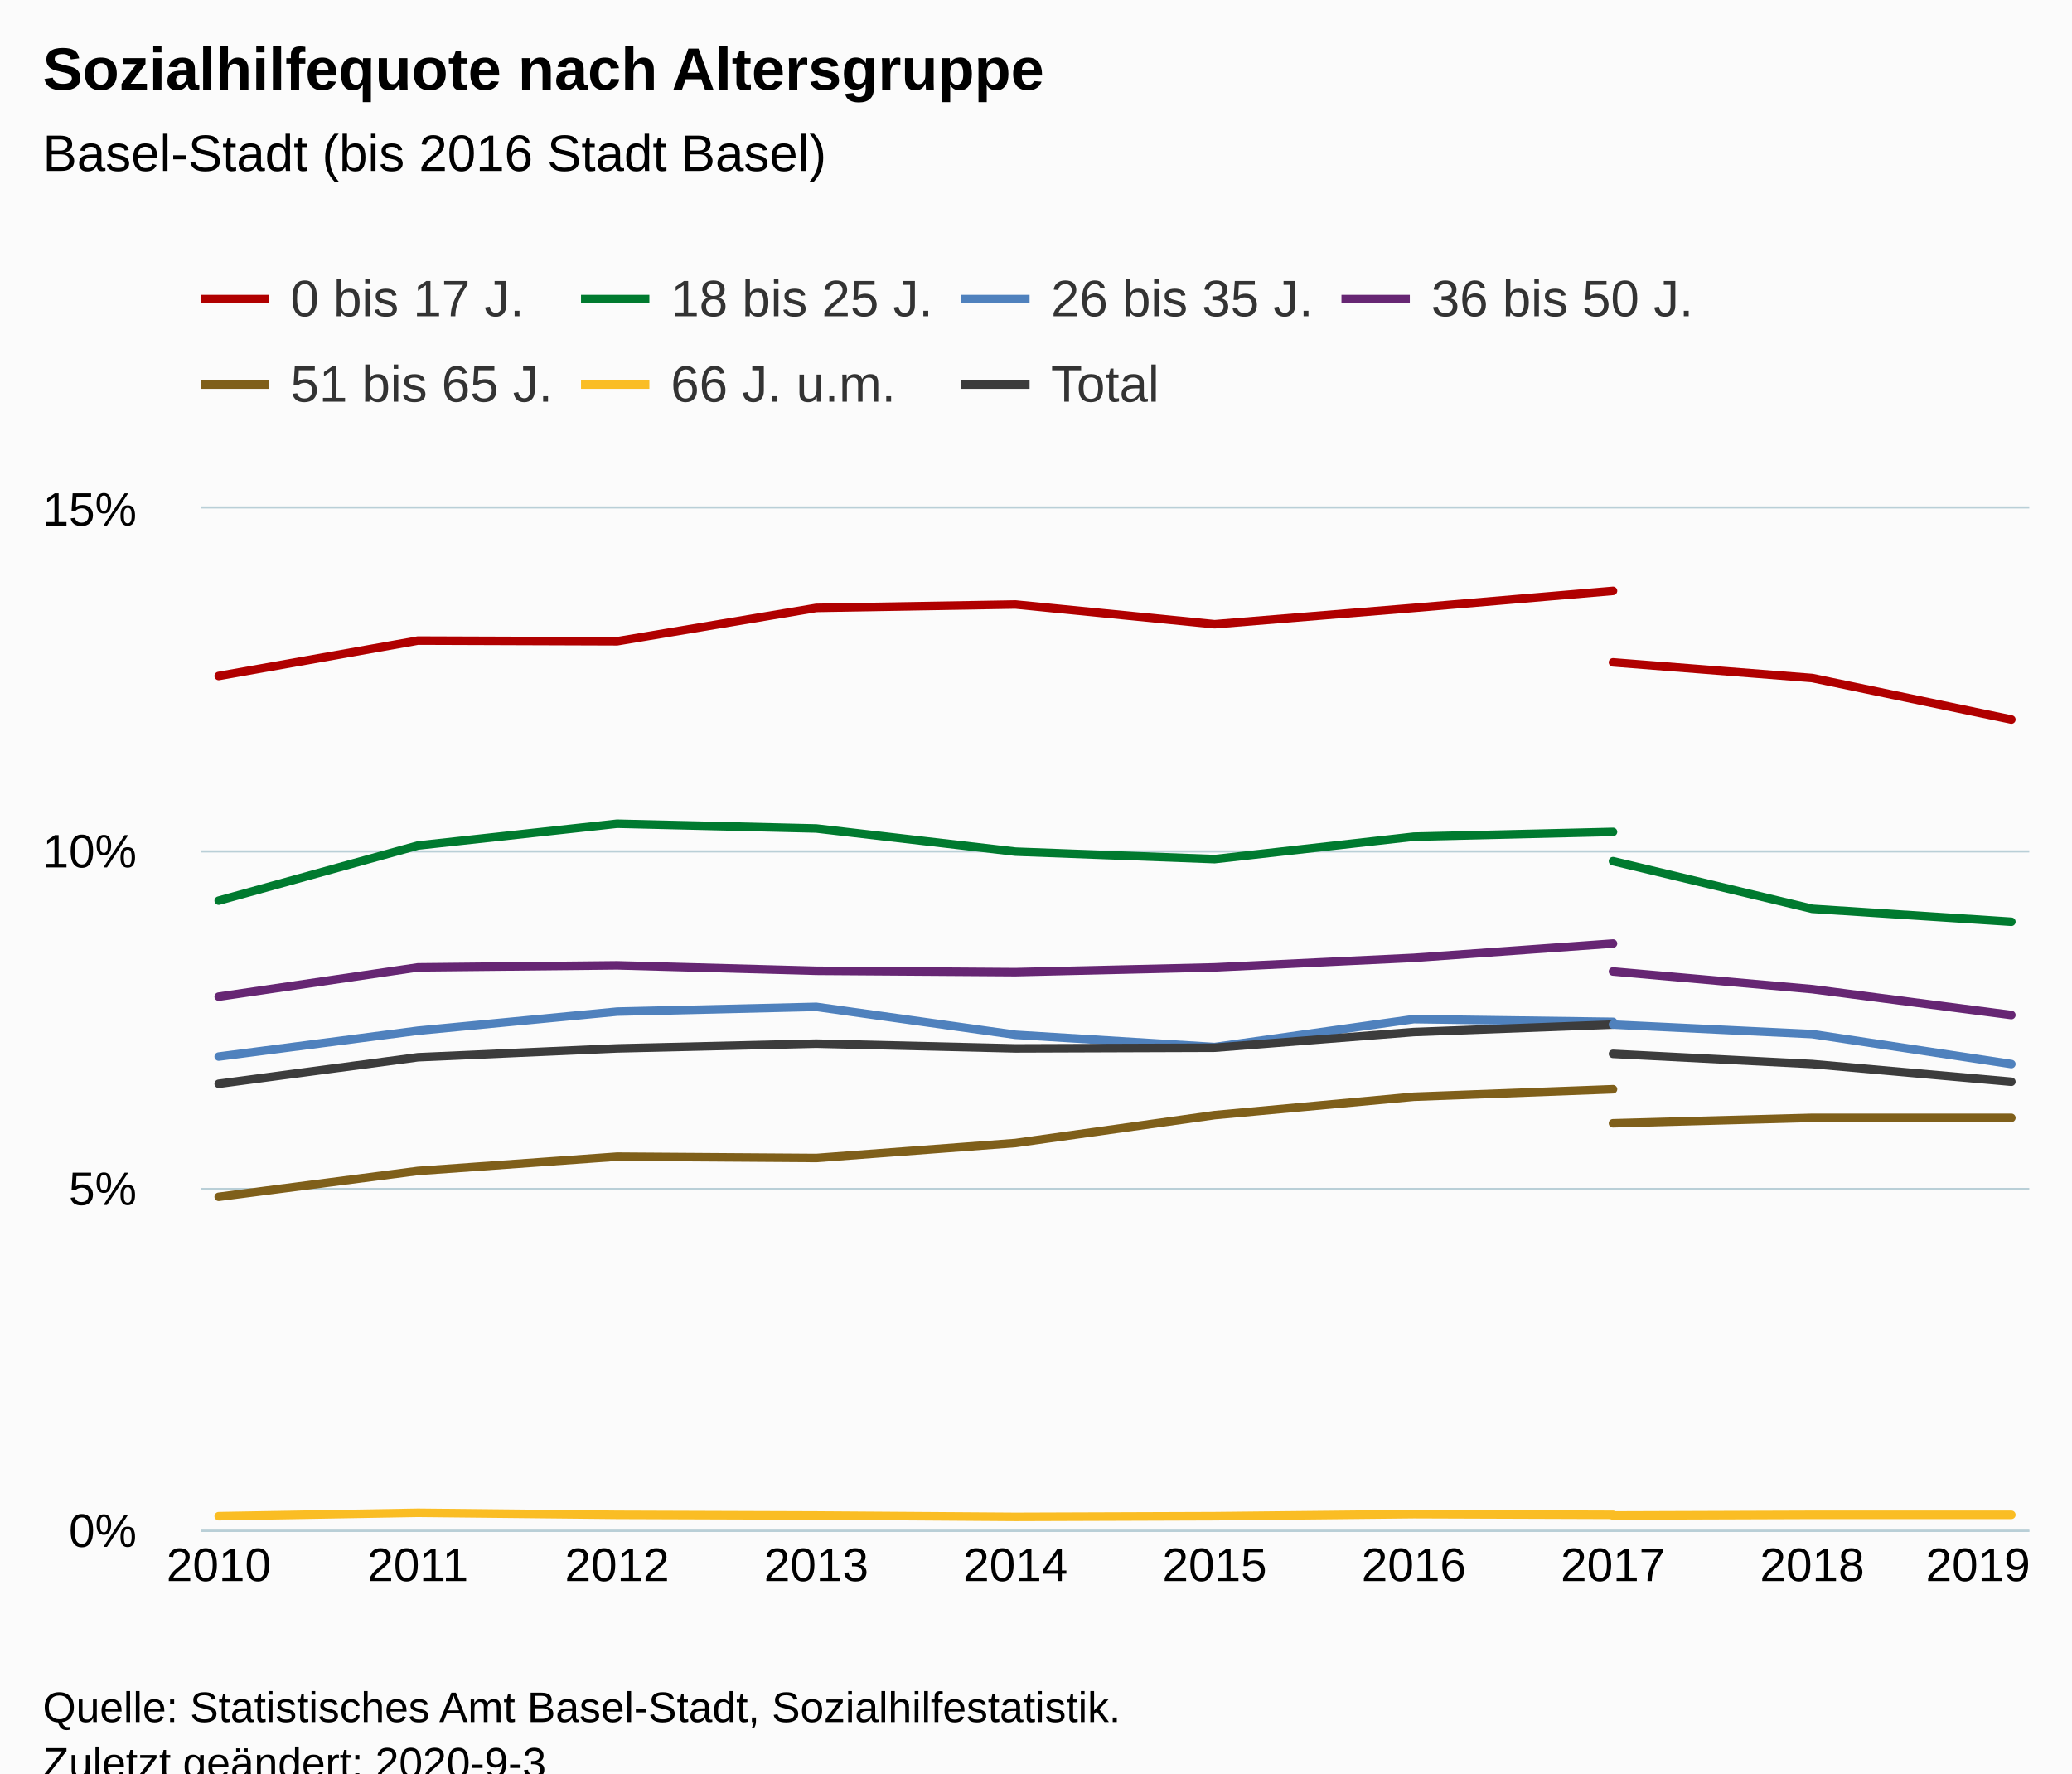
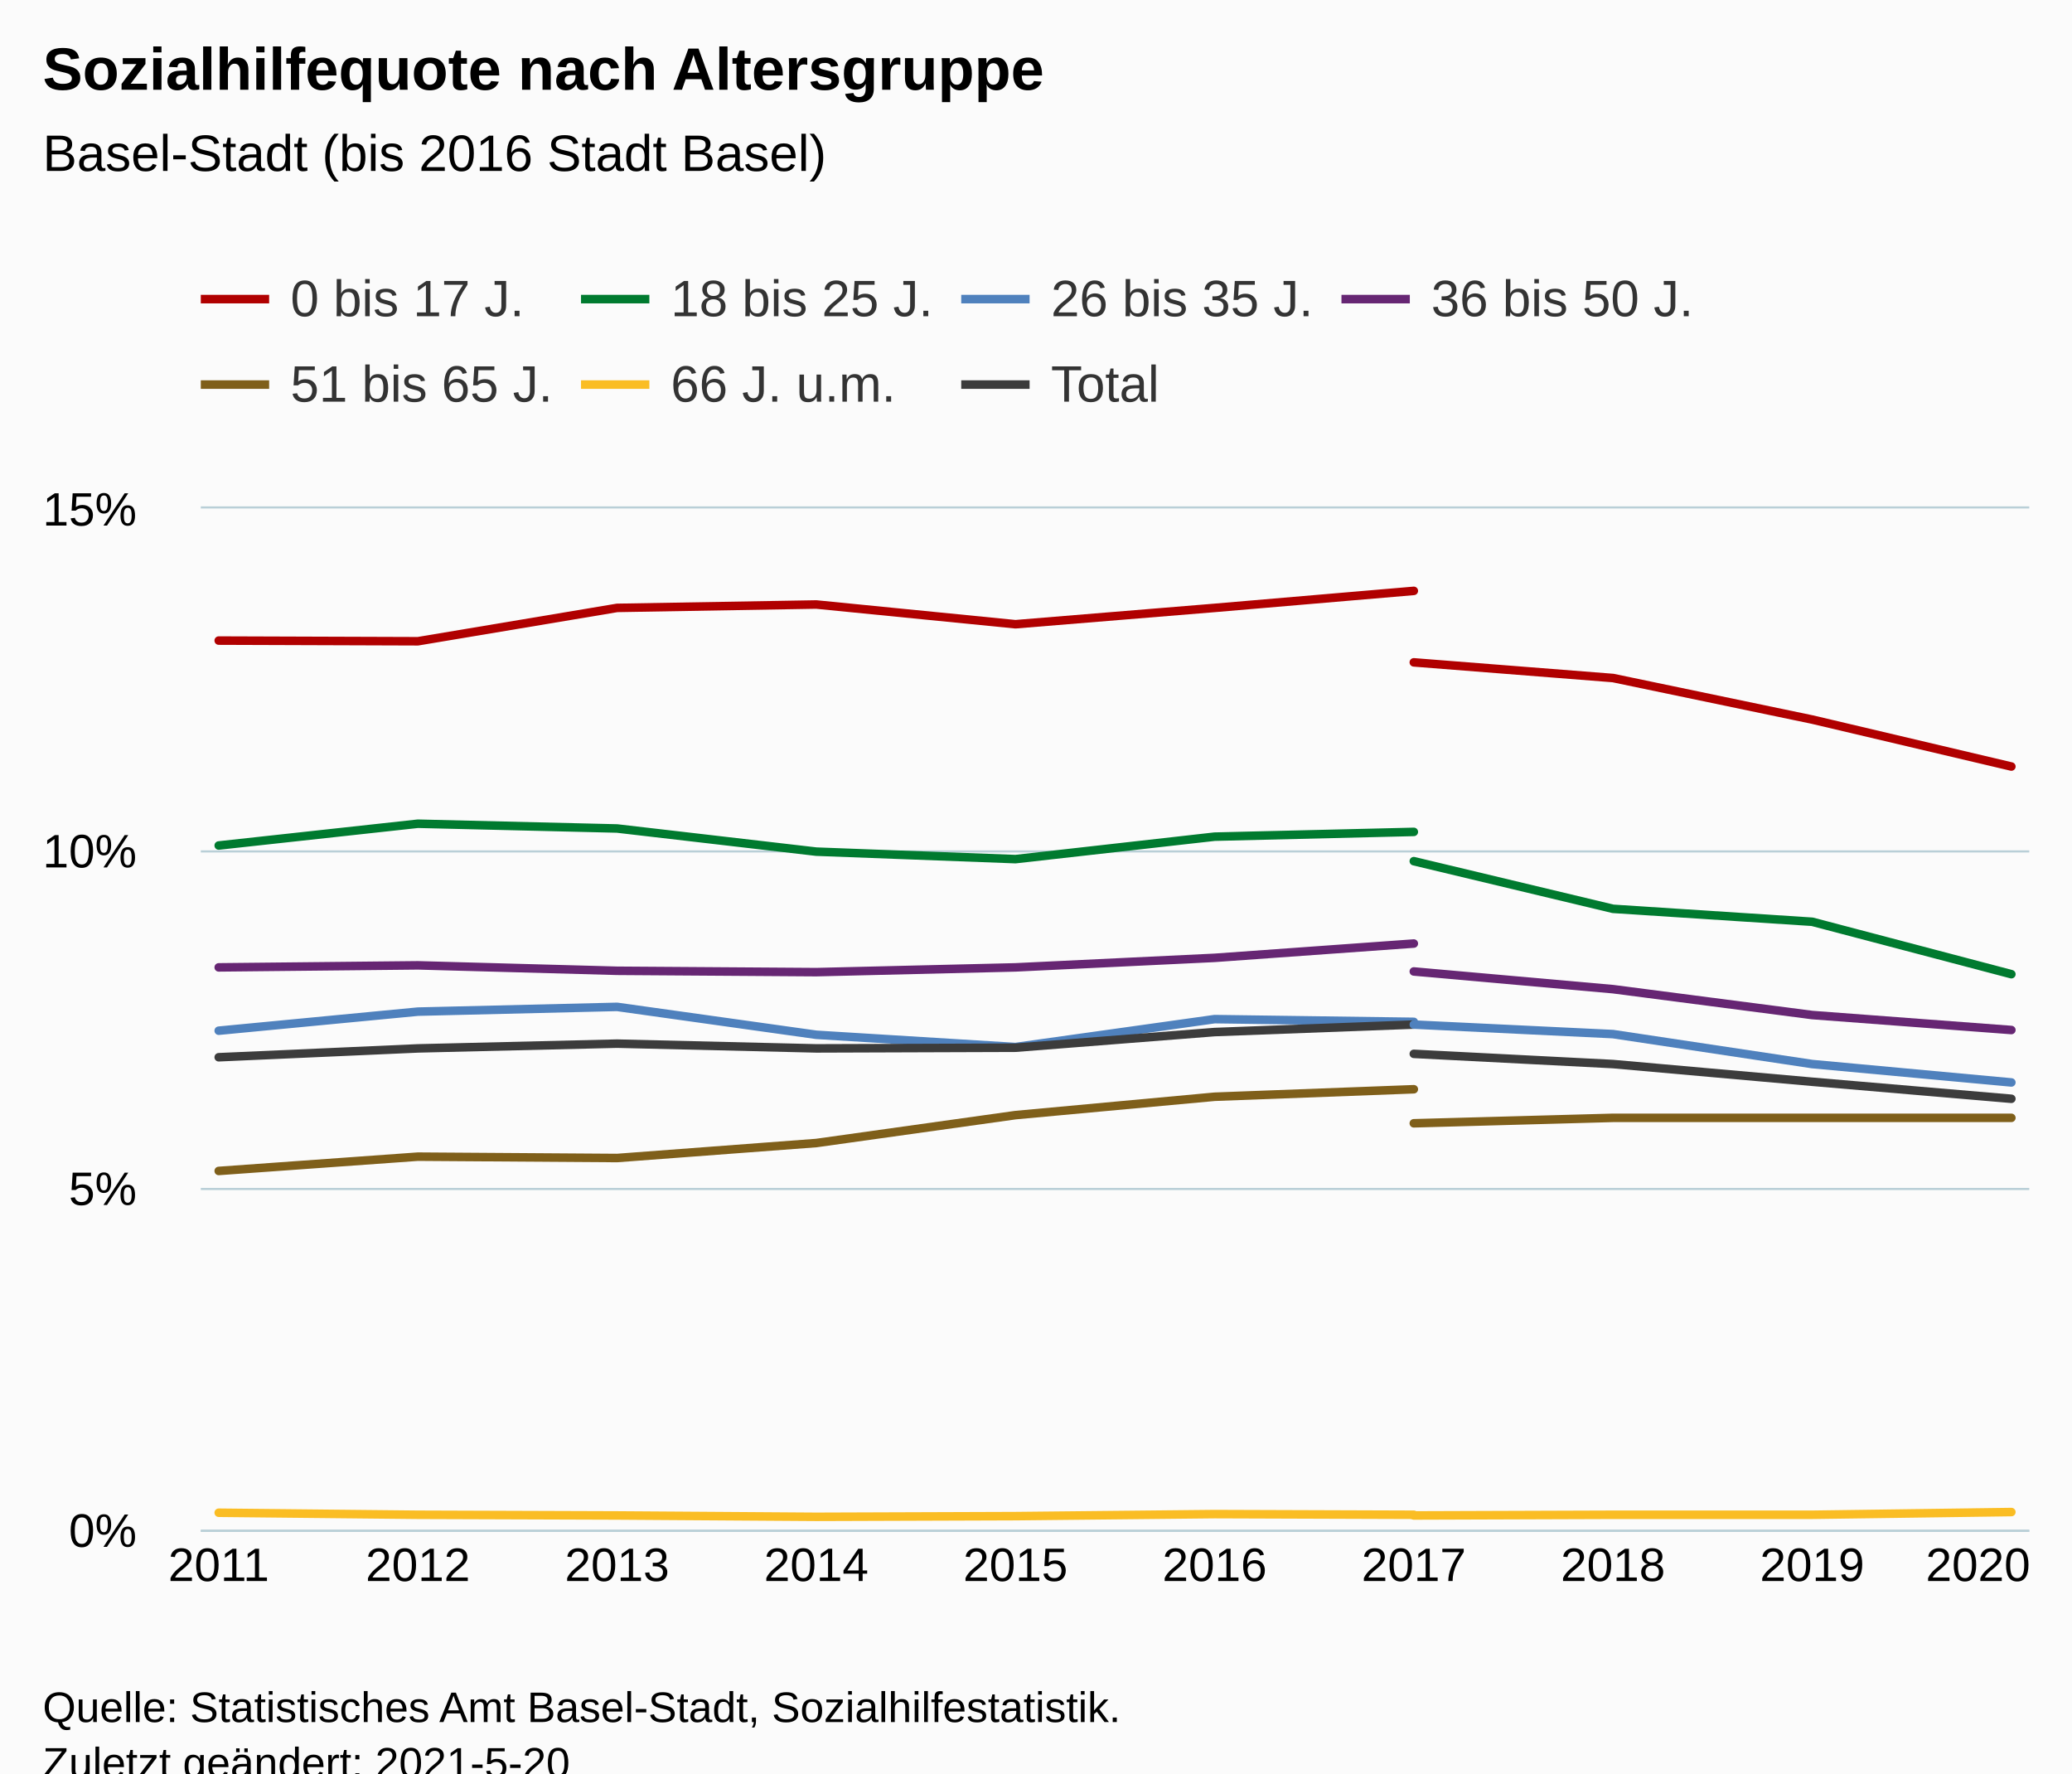
<svg xmlns="http://www.w3.org/2000/svg" version="1.1" class="highcharts-root" style="font-family:Arial;font-size:12px;" viewBox="0 0 485 415">
  <defs>
-     <clipPath id="highcharts-0upht1s-146-">
+     <clipPath id="highcharts-pb2p6dv-147-">
      <rect x="0" y="0" width="428" height="239" fill="none" />
    </clipPath>
-     <clipPath id="highcharts-0upht1s-157-">
+     <clipPath id="highcharts-pb2p6dv-158-">
      <rect x="0" y="0" width="428" height="239" fill="none" />
+     </clipPath>
+     <clipPath id="highcharts-pb2p6dv-289-">
+       <rect x="47" y="119" width="428" height="239" fill="none" />
    </clipPath>
  </defs>
  <rect fill="#fbfbfb" class="highcharts-background" x="0" y="0" width="485" height="428" rx="0" ry="0" />
  <rect fill="none" class="highcharts-plot-background" x="47" y="119" width="428" height="239" />
  <g class="highcharts-pane-group" data-z-index="0" />
  <g class="highcharts-grid highcharts-xaxis-grid" data-z-index="1">
    <path fill="none" data-z-index="1" class="highcharts-grid-line" d="M 50.5 119 L 50.5 358" opacity="1" />
    <path fill="none" data-z-index="1" class="highcharts-grid-line" d="M 97.5 119 L 97.5 358" opacity="1" />
    <path fill="none" data-z-index="1" class="highcharts-grid-line" d="M 143.5 119 L 143.5 358" opacity="1" />
    <path fill="none" data-z-index="1" class="highcharts-grid-line" d="M 190.5 119 L 190.5 358" opacity="1" />
    <path fill="none" data-z-index="1" class="highcharts-grid-line" d="M 237.5 119 L 237.5 358" opacity="1" />
    <path fill="none" data-z-index="1" class="highcharts-grid-line" d="M 283.5 119 L 283.5 358" opacity="1" />
    <path fill="none" data-z-index="1" class="highcharts-grid-line" d="M 330.5 119 L 330.5 358" opacity="1" />
    <path fill="none" data-z-index="1" class="highcharts-grid-line" d="M 377.5 119 L 377.5 358" opacity="1" />
    <path fill="none" data-z-index="1" class="highcharts-grid-line" d="M 423.5 119 L 423.5 358" opacity="1" />
    <path fill="none" data-z-index="1" class="highcharts-grid-line" d="M 470.5 119 L 470.5 358" opacity="1" />
  </g>
  <g class="highcharts-grid highcharts-yaxis-grid" data-z-index="1">
    <path fill="none" stroke="#B9CFD7" stroke-width="0.5" data-z-index="1" class="highcharts-grid-line" d="M 47 358.25 L 475 358.25" opacity="1" />
    <path fill="none" stroke="#B9CFD7" stroke-width="0.5" data-z-index="1" class="highcharts-grid-line" d="M 47 278.25 L 475 278.25" opacity="1" />
    <path fill="none" stroke="#B9CFD7" stroke-width="0.5" data-z-index="1" class="highcharts-grid-line" d="M 47 199.25 L 475 199.25" opacity="1" />
    <path fill="none" stroke="#B9CFD7" stroke-width="0.5" data-z-index="1" class="highcharts-grid-line" d="M 47 118.75 L 475 118.75" opacity="1" />
  </g>
  <rect fill="none" class="highcharts-plot-border" data-z-index="1" x="47" y="119" width="428" height="239" />
  <g class="highcharts-axis highcharts-xaxis" data-z-index="2">
    <path fill="none" class="highcharts-axis-line" stroke="#B9CFD7" stroke-width="0.5" data-z-index="7" d="M 47 358.25 L 475 358.25" />
  </g>
  <g class="highcharts-axis highcharts-yaxis" data-z-index="2">
    <path fill="none" class="highcharts-axis-line" data-z-index="7" d="M 47 119 L 47 358" />
  </g>
  <g class="highcharts-series-group" data-z-index="3">
-     <g class="highcharts-series highcharts-series-0 highcharts-line-series" data-z-index="0.1" opacity="1" transform="translate(47,119) scale(1 1)" clip-path="url(#highcharts-0upht1s-157-)">
-       <path fill="none" d="M 4.196 39.196 L 50.819 30.911 L 97.442 31.07 L 144.065 23.263 L 190.688 22.466 L 237.312 27.087 L 283.935 23.263 L 330.558 19.279" class="highcharts-graph" data-z-index="1" stroke="#B00000" stroke-width="2" stroke-linejoin="round" stroke-linecap="round" />
+     <g class="highcharts-series highcharts-series-0 highcharts-line-series" data-z-index="0.1" opacity="1" transform="translate(47,119) scale(1 1)" clip-path="url(#highcharts-pb2p6dv-158-)">
+       <path fill="none" d="M 4.196 30.911 L 50.819 31.07 L 97.442 23.263 L 144.065 22.466 L 190.688 27.087 L 237.312 23.263 L 283.935 19.279" class="highcharts-graph" data-z-index="1" stroke="#B00000" stroke-width="2" stroke-linejoin="round" stroke-linecap="round" />
    </g>
    <g class="highcharts-markers highcharts-series-0 highcharts-line-series" data-z-index="0.1" opacity="1" transform="translate(47,119) scale(1 1)" clip-path="none" />
-     <g class="highcharts-series highcharts-series-1 highcharts-line-series" data-z-index="0.1" opacity="1" transform="translate(47,119) scale(1 1)" clip-path="url(#highcharts-0upht1s-157-)">
-       <path fill="none" d="M 4.196 91.776 L 50.819 78.87 L 97.442 73.771 L 144.065 74.887 L 190.688 80.304 L 237.312 82.057 L 283.935 76.799 L 330.558 75.683" class="highcharts-graph" data-z-index="1" stroke="#007A2F" stroke-width="2" stroke-linejoin="round" stroke-linecap="round" />
+     <g class="highcharts-series highcharts-series-1 highcharts-line-series" data-z-index="0.1" opacity="1" transform="translate(47,119) scale(1 1)" clip-path="url(#highcharts-pb2p6dv-158-)">
+       <path fill="none" d="M 4.196 78.87 L 50.819 73.771 L 97.442 74.887 L 144.065 80.304 L 190.688 82.057 L 237.312 76.799 L 283.935 75.683" class="highcharts-graph" data-z-index="1" stroke="#007A2F" stroke-width="2" stroke-linejoin="round" stroke-linecap="round" />
    </g>
    <g class="highcharts-markers highcharts-series-1 highcharts-line-series" data-z-index="0.1" opacity="1" transform="translate(47,119) scale(1 1)" clip-path="none" />
-     <g class="highcharts-series highcharts-series-2 highcharts-line-series" data-z-index="0.1" opacity="1" transform="translate(47,119) scale(1 1)" clip-path="url(#highcharts-0upht1s-157-)">
-       <path fill="none" d="M 4.196 128.263 L 50.819 122.209 L 97.442 117.747 L 144.065 116.632 L 190.688 123.165 L 237.312 126.033 L 283.935 119.5 L 330.558 120.137" class="highcharts-graph" data-z-index="1" stroke="#4f81bd" stroke-width="2" stroke-linejoin="round" stroke-linecap="round" />
+     <g class="highcharts-series highcharts-series-2 highcharts-line-series" data-z-index="0.1" opacity="1" transform="translate(47,119) scale(1 1)" clip-path="url(#highcharts-pb2p6dv-158-)">
+       <path fill="none" d="M 4.196 122.209 L 50.819 117.747 L 97.442 116.632 L 144.065 123.165 L 190.688 126.033 L 237.312 119.5 L 283.935 120.137" class="highcharts-graph" data-z-index="1" stroke="#4f81bd" stroke-width="2" stroke-linejoin="round" stroke-linecap="round" />
    </g>
    <g class="highcharts-markers highcharts-series-2 highcharts-line-series" data-z-index="0.1" opacity="1" transform="translate(47,119) scale(1 1)" clip-path="none" />
-     <g class="highcharts-series highcharts-series-3 highcharts-line-series" data-z-index="0.1" opacity="1" transform="translate(47,119) scale(1 1)" clip-path="url(#highcharts-0upht1s-157-)">
-       <path fill="none" d="M 4.196 114.242 L 50.819 107.391 L 97.442 106.913 L 144.065 108.187 L 190.688 108.506 L 237.312 107.391 L 283.935 105.16 L 330.558 101.814" class="highcharts-graph" data-z-index="1" stroke="#662673" stroke-width="2" stroke-linejoin="round" stroke-linecap="round" />
+     <g class="highcharts-series highcharts-series-3 highcharts-line-series" data-z-index="0.1" opacity="1" transform="translate(47,119) scale(1 1)" clip-path="url(#highcharts-pb2p6dv-158-)">
+       <path fill="none" d="M 4.196 107.391 L 50.819 106.913 L 97.442 108.187 L 144.065 108.506 L 190.688 107.391 L 237.312 105.16 L 283.935 101.814" class="highcharts-graph" data-z-index="1" stroke="#662673" stroke-width="2" stroke-linejoin="round" stroke-linecap="round" />
    </g>
    <g class="highcharts-markers highcharts-series-3 highcharts-line-series" data-z-index="0.1" opacity="1" transform="translate(47,119) scale(1 1)" clip-path="none" />
-     <g class="highcharts-series highcharts-series-4 highcharts-line-series" data-z-index="0.1" opacity="1" transform="translate(47,119) scale(1 1)" clip-path="url(#highcharts-0upht1s-157-)">
-       <path fill="none" d="M 4.196 161.086 L 50.819 155.031 L 97.442 151.685 L 144.065 152.004 L 190.688 148.499 L 237.312 141.966 L 283.935 137.664 L 330.558 135.911" class="highcharts-graph" data-z-index="1" stroke="#7F5F1A" stroke-width="2" stroke-linejoin="round" stroke-linecap="round" />
+     <g class="highcharts-series highcharts-series-4 highcharts-line-series" data-z-index="0.1" opacity="1" transform="translate(47,119) scale(1 1)" clip-path="url(#highcharts-pb2p6dv-158-)">
+       <path fill="none" d="M 4.196 155.031 L 50.819 151.685 L 97.442 152.004 L 144.065 148.499 L 190.688 141.966 L 237.312 137.664 L 283.935 135.911" class="highcharts-graph" data-z-index="1" stroke="#7F5F1A" stroke-width="2" stroke-linejoin="round" stroke-linecap="round" />
    </g>
    <g class="highcharts-markers highcharts-series-4 highcharts-line-series" data-z-index="0.1" opacity="1" transform="translate(47,119) scale(1 1)" clip-path="none" />
-     <g class="highcharts-series highcharts-series-5 highcharts-line-series" data-z-index="0.1" opacity="1" transform="translate(47,119) scale(1 1)" clip-path="url(#highcharts-0upht1s-157-)">
-       <path fill="none" d="M 4.196 235.813 L 50.819 235.017 L 97.442 235.495 L 144.065 235.654 L 190.688 235.973 L 237.312 235.813 L 283.935 235.335 L 330.558 235.495" class="highcharts-graph" data-z-index="1" stroke="#FABD24" stroke-width="2" stroke-linejoin="round" stroke-linecap="round" />
+     <g class="highcharts-series highcharts-series-5 highcharts-line-series" data-z-index="0.1" opacity="1" transform="translate(47,119) scale(1 1)" clip-path="url(#highcharts-pb2p6dv-158-)">
+       <path fill="none" d="M 4.196 235.017 L 50.819 235.495 L 97.442 235.654 L 144.065 235.973 L 190.688 235.813 L 237.312 235.335 L 283.935 235.495" class="highcharts-graph" data-z-index="1" stroke="#FABD24" stroke-width="2" stroke-linejoin="round" stroke-linecap="round" />
    </g>
    <g class="highcharts-markers highcharts-series-5 highcharts-line-series" data-z-index="0.1" opacity="1" transform="translate(47,119) scale(1 1)" clip-path="none" />
-     <g class="highcharts-series highcharts-series-6 highcharts-line-series" data-z-index="0.1" opacity="1" transform="translate(47,119) scale(1 1)" clip-path="url(#highcharts-0upht1s-157-)">
-       <path fill="none" d="M 4.196 134.637 L 50.819 128.423 L 97.442 126.351 L 144.065 125.236 L 190.688 126.351 L 237.312 126.192 L 283.935 122.527 L 330.558 120.775" class="highcharts-graph" data-z-index="1" stroke="#3C3C3C" stroke-width="2" stroke-linejoin="round" stroke-linecap="round" />
+     <g class="highcharts-series highcharts-series-6 highcharts-line-series" data-z-index="0.1" opacity="1" transform="translate(47,119) scale(1 1)" clip-path="url(#highcharts-pb2p6dv-158-)">
+       <path fill="none" d="M 4.196 128.423 L 50.819 126.351 L 97.442 125.236 L 144.065 126.351 L 190.688 126.192 L 237.312 122.527 L 283.935 120.775" class="highcharts-graph" data-z-index="1" stroke="#3C3C3C" stroke-width="2" stroke-linejoin="round" stroke-linecap="round" />
    </g>
    <g class="highcharts-markers highcharts-series-6 highcharts-line-series" data-z-index="0.1" opacity="1" transform="translate(47,119) scale(1 1)" clip-path="none" />
-     <g class="highcharts-series highcharts-series-7 highcharts-line-series" data-z-index="0.1" opacity="1" transform="translate(47,119) scale(1 1)" clip-path="url(#highcharts-0upht1s-157-)">
-       <path fill="none" d="M 330.558 36.009 L 377.181 39.674 L 423.804 49.393" class="highcharts-graph" data-z-index="1" stroke="#B00000" stroke-width="2" stroke-linejoin="round" stroke-linecap="round" />
+     <g class="highcharts-series highcharts-series-7 highcharts-line-series" data-z-index="0.1" opacity="1" transform="translate(47,119) scale(1 1)" clip-path="url(#highcharts-pb2p6dv-158-)">
+       <path fill="none" d="M 283.935 36.009 L 330.558 39.674 L 377.181 49.393 L 423.804 60.387" class="highcharts-graph" data-z-index="1" stroke="#B00000" stroke-width="2" stroke-linejoin="round" stroke-linecap="round" />
    </g>
    <g class="highcharts-markers highcharts-series-7 highcharts-line-series" data-z-index="0.1" opacity="1" transform="translate(47,119) scale(1 1)" clip-path="none" />
-     <g class="highcharts-series highcharts-series-8 highcharts-line-series" data-z-index="0.1" opacity="1" transform="translate(47,119) scale(1 1)" clip-path="url(#highcharts-0upht1s-157-)">
-       <path fill="none" d="M 330.558 82.535 L 377.181 93.688 L 423.804 96.715" class="highcharts-graph" data-z-index="1" stroke="#007A2F" stroke-width="2" stroke-linejoin="round" stroke-linecap="round" />
+     <g class="highcharts-series highcharts-series-8 highcharts-line-series" data-z-index="0.1" opacity="1" transform="translate(47,119) scale(1 1)" clip-path="url(#highcharts-pb2p6dv-158-)">
+       <path fill="none" d="M 283.935 82.535 L 330.558 93.688 L 377.181 96.715 L 423.804 108.984" class="highcharts-graph" data-z-index="1" stroke="#007A2F" stroke-width="2" stroke-linejoin="round" stroke-linecap="round" />
    </g>
    <g class="highcharts-markers highcharts-series-8 highcharts-line-series" data-z-index="0.1" opacity="1" transform="translate(47,119) scale(1 1)" clip-path="none" />
-     <g class="highcharts-series highcharts-series-9 highcharts-line-series" data-z-index="0.1" opacity="1" transform="translate(47,119) scale(1 1)" clip-path="url(#highcharts-0upht1s-157-)">
-       <path fill="none" d="M 330.558 120.775 L 377.181 123.005 L 423.804 130.016" class="highcharts-graph" data-z-index="1" stroke="#4f81bd" stroke-width="2" stroke-linejoin="round" stroke-linecap="round" />
+     <g class="highcharts-series highcharts-series-9 highcharts-line-series" data-z-index="0.1" opacity="1" transform="translate(47,119) scale(1 1)" clip-path="url(#highcharts-pb2p6dv-158-)">
+       <path fill="none" d="M 283.935 120.775 L 330.558 123.005 L 377.181 130.016 L 423.804 134.318" class="highcharts-graph" data-z-index="1" stroke="#4f81bd" stroke-width="2" stroke-linejoin="round" stroke-linecap="round" />
    </g>
    <g class="highcharts-markers highcharts-series-9 highcharts-line-series" data-z-index="0.1" opacity="1" transform="translate(47,119) scale(1 1)" clip-path="none" />
-     <g class="highcharts-series highcharts-series-10 highcharts-line-series" data-z-index="0.1" opacity="1" transform="translate(47,119) scale(1 1)" clip-path="url(#highcharts-0upht1s-157-)">
-       <path fill="none" d="M 330.558 108.347 L 377.181 112.489 L 423.804 118.544" class="highcharts-graph" data-z-index="1" stroke="#662673" stroke-width="2" stroke-linejoin="round" stroke-linecap="round" />
+     <g class="highcharts-series highcharts-series-10 highcharts-line-series" data-z-index="0.1" opacity="1" transform="translate(47,119) scale(1 1)" clip-path="url(#highcharts-pb2p6dv-158-)">
+       <path fill="none" d="M 283.935 108.347 L 330.558 112.489 L 377.181 118.544 L 423.804 122.049" class="highcharts-graph" data-z-index="1" stroke="#662673" stroke-width="2" stroke-linejoin="round" stroke-linecap="round" />
    </g>
    <g class="highcharts-markers highcharts-series-10 highcharts-line-series" data-z-index="0.1" opacity="1" transform="translate(47,119) scale(1 1)" clip-path="none" />
-     <g class="highcharts-series highcharts-series-11 highcharts-line-series" data-z-index="0.1" opacity="1" transform="translate(47,119) scale(1 1)" clip-path="url(#highcharts-0upht1s-157-)">
-       <path fill="none" d="M 330.558 143.878 L 377.181 142.603 L 423.804 142.603" class="highcharts-graph" data-z-index="1" stroke="#7F5F1A" stroke-width="2" stroke-linejoin="round" stroke-linecap="round" />
+     <g class="highcharts-series highcharts-series-11 highcharts-line-series" data-z-index="0.1" opacity="1" transform="translate(47,119) scale(1 1)" clip-path="url(#highcharts-pb2p6dv-158-)">
+       <path fill="none" d="M 283.935 143.878 L 330.558 142.603 L 377.181 142.603 L 423.804 142.603" class="highcharts-graph" data-z-index="1" stroke="#7F5F1A" stroke-width="2" stroke-linejoin="round" stroke-linecap="round" />
    </g>
    <g class="highcharts-markers highcharts-series-11 highcharts-line-series" data-z-index="0.1" opacity="1" transform="translate(47,119) scale(1 1)" clip-path="none" />
-     <g class="highcharts-series highcharts-series-12 highcharts-line-series" data-z-index="0.1" opacity="1" transform="translate(47,119) scale(1 1)" clip-path="url(#highcharts-0upht1s-157-)">
-       <path fill="none" d="M 330.558 235.654 L 377.181 235.495 L 423.804 235.495" class="highcharts-graph" data-z-index="1" stroke="#FABD24" stroke-width="2" stroke-linejoin="round" stroke-linecap="round" />
+     <g class="highcharts-series highcharts-series-12 highcharts-line-series" data-z-index="0.1" opacity="1" transform="translate(47,119) scale(1 1)" clip-path="url(#highcharts-pb2p6dv-158-)">
+       <path fill="none" d="M 283.935 235.654 L 330.558 235.495 L 377.181 235.495 L 423.804 234.857" class="highcharts-graph" data-z-index="1" stroke="#FABD24" stroke-width="2" stroke-linejoin="round" stroke-linecap="round" />
    </g>
    <g class="highcharts-markers highcharts-series-12 highcharts-line-series" data-z-index="0.1" opacity="1" transform="translate(47,119) scale(1 1)" clip-path="none" />
-     <g class="highcharts-series highcharts-series-13 highcharts-line-series" data-z-index="0.1" opacity="1" transform="translate(47,119) scale(1 1)" clip-path="url(#highcharts-0upht1s-157-)">
-       <path fill="none" d="M 330.558 127.626 L 377.181 130.016 L 423.804 134.159" class="highcharts-graph" data-z-index="1" stroke="#3C3C3C" stroke-width="2" stroke-linejoin="round" stroke-linecap="round" />
+     <g class="highcharts-series highcharts-series-13 highcharts-line-series" data-z-index="0.1" opacity="1" transform="translate(47,119) scale(1 1)" clip-path="url(#highcharts-pb2p6dv-158-)">
+       <path fill="none" d="M 283.935 127.626 L 330.558 130.016 L 377.181 134.159 L 423.804 138.142" class="highcharts-graph" data-z-index="1" stroke="#3C3C3C" stroke-width="2" stroke-linejoin="round" stroke-linecap="round" />
    </g>
    <g class="highcharts-markers highcharts-series-13 highcharts-line-series" data-z-index="0.1" opacity="1" transform="translate(47,119) scale(1 1)" clip-path="none" />
  </g>
  <text x="10" text-anchor="start" class="highcharts-title" data-z-index="4" style="color:#000000;font-size:14px;font-weight:bold;fill:#000000;" y="21">
    <tspan>Sozialhilfequote nach Altersgruppe</tspan>
  </text>
  <text x="10" text-anchor="start" class="highcharts-subtitle" data-z-index="4" style="color:#000000;font-size:12px;font-weight:normal;fill:#000000;" y="40">
    <tspan>Basel-Stadt (bis 2016 Stadt Basel)</tspan>
  </text>
  <text x="10" text-anchor="start" class="highcharts-caption" data-z-index="4" style="color:#666666;fill:#666666;" y="385" />
  <g class="highcharts-legend" data-z-index="7" transform="translate(39,56)">
    <rect fill="none" class="highcharts-legend-box" rx="0" ry="0" x="0" y="0" width="367" height="51" visibility="visible" />
    <g data-z-index="1">
      <g>
        <g class="highcharts-legend-item highcharts-line-series highcharts-color-undefined highcharts-series-0" data-z-index="1" transform="translate(8,3)">
          <path fill="none" d="M 0 11 L 16 11" class="highcharts-graph" stroke="#B00000" stroke-width="2" />
          <text x="21" style="color:#333333;cursor:pointer;font-size:12px;font-weight:normal;fill:#333333;" text-anchor="start" data-z-index="2" y="15">
            <tspan>0 bis 17 J.</tspan>
          </text>
        </g>
        <g class="highcharts-legend-item highcharts-line-series highcharts-color-undefined highcharts-series-1" data-z-index="1" transform="translate(97,3)">
          <path fill="none" d="M 0 11 L 16 11" class="highcharts-graph" stroke="#007A2F" stroke-width="2" />
          <text x="21" y="15" style="color:#333333;cursor:pointer;font-size:12px;font-weight:normal;fill:#333333;" text-anchor="start" data-z-index="2">
            <tspan>18 bis 25 J.</tspan>
          </text>
        </g>
        <g class="highcharts-legend-item highcharts-line-series highcharts-color-undefined highcharts-series-2" data-z-index="1" transform="translate(186,3)">
          <path fill="none" d="M 0 11 L 16 11" class="highcharts-graph" stroke="#4f81bd" stroke-width="2" />
          <text x="21" y="15" style="color:#333333;cursor:pointer;font-size:12px;font-weight:normal;fill:#333333;" text-anchor="start" data-z-index="2">
            <tspan>26 bis 35 J.</tspan>
          </text>
        </g>
        <g class="highcharts-legend-item highcharts-line-series highcharts-color-undefined highcharts-series-3" data-z-index="1" transform="translate(275,3)">
          <path fill="none" d="M 0 11 L 16 11" class="highcharts-graph" stroke="#662673" stroke-width="2" />
          <text x="21" y="15" style="color:#333333;cursor:pointer;font-size:12px;font-weight:normal;fill:#333333;" text-anchor="start" data-z-index="2">
            <tspan>36 bis 50 J.</tspan>
          </text>
        </g>
        <g class="highcharts-legend-item highcharts-line-series highcharts-color-undefined highcharts-series-4" data-z-index="1" transform="translate(8,23)">
          <path fill="none" d="M 0 11 L 16 11" class="highcharts-graph" stroke="#7F5F1A" stroke-width="2" />
          <text x="21" y="15" style="color:#333333;cursor:pointer;font-size:12px;font-weight:normal;fill:#333333;" text-anchor="start" data-z-index="2">
            <tspan>51 bis 65 J.</tspan>
          </text>
        </g>
        <g class="highcharts-legend-item highcharts-line-series highcharts-color-undefined highcharts-series-5" data-z-index="1" transform="translate(97,23)">
          <path fill="none" d="M 0 11 L 16 11" class="highcharts-graph" stroke="#FABD24" stroke-width="2" />
          <text x="21" y="15" style="color:#333333;cursor:pointer;font-size:12px;font-weight:normal;fill:#333333;" text-anchor="start" data-z-index="2">
            <tspan>66 J. u.m.</tspan>
          </text>
        </g>
        <g class="highcharts-legend-item highcharts-line-series highcharts-color-undefined highcharts-series-6" data-z-index="1" transform="translate(186,23)">
          <path fill="none" d="M 0 11 L 16 11" class="highcharts-graph" stroke="#3C3C3C" stroke-width="2" />
          <text x="21" y="15" style="color:#333333;cursor:pointer;font-size:12px;font-weight:normal;fill:#333333;" text-anchor="start" data-z-index="2">
            <tspan>Total</tspan>
          </text>
        </g>
      </g>
    </g>
  </g>
  <g class="highcharts-axis-labels highcharts-xaxis-labels" data-z-index="7">
-     <text x="51.196" style="color:#000000;cursor:default;font-size:11px;fill:#000000;" text-anchor="middle" transform="translate(0,0)" y="370" opacity="1">2010</text>
-     <text x="97.819" style="color:#000000;cursor:default;font-size:11px;fill:#000000;" text-anchor="middle" transform="translate(0,0)" y="370" opacity="1">2011</text>
-     <text x="144.442" style="color:#000000;cursor:default;font-size:11px;fill:#000000;" text-anchor="middle" transform="translate(0,0)" y="370" opacity="1">2012</text>
-     <text x="191.065" style="color:#000000;cursor:default;font-size:11px;fill:#000000;" text-anchor="middle" transform="translate(0,0)" y="370" opacity="1">2013</text>
-     <text x="237.688" style="color:#000000;cursor:default;font-size:11px;fill:#000000;" text-anchor="middle" transform="translate(0,0)" y="370" opacity="1">2014</text>
-     <text x="284.312" style="color:#000000;cursor:default;font-size:11px;fill:#000000;" text-anchor="middle" transform="translate(0,0)" y="370" opacity="1">2015</text>
-     <text x="330.935" style="color:#000000;cursor:default;font-size:11px;fill:#000000;" text-anchor="middle" transform="translate(0,0)" y="370" opacity="1">2016</text>
-     <text x="377.558" style="color:#000000;cursor:default;font-size:11px;fill:#000000;" text-anchor="middle" transform="translate(0,0)" y="370" opacity="1">2017</text>
-     <text x="424.181" style="color:#000000;cursor:default;font-size:11px;fill:#000000;" text-anchor="middle" transform="translate(0,0)" y="370" opacity="1">2018</text>
-     <text x="463" style="color:#000000;cursor:default;font-size:11px;fill:#000000;" text-anchor="middle" transform="translate(0,0)" y="370" opacity="1">2019</text>
+     <text x="51.196" style="color:#000000;cursor:default;font-size:11px;fill:#000000;" text-anchor="middle" transform="translate(0,0)" y="370" opacity="1">2011</text>
+     <text x="97.819" style="color:#000000;cursor:default;font-size:11px;fill:#000000;" text-anchor="middle" transform="translate(0,0)" y="370" opacity="1">2012</text>
+     <text x="144.442" style="color:#000000;cursor:default;font-size:11px;fill:#000000;" text-anchor="middle" transform="translate(0,0)" y="370" opacity="1">2013</text>
+     <text x="191.065" style="color:#000000;cursor:default;font-size:11px;fill:#000000;" text-anchor="middle" transform="translate(0,0)" y="370" opacity="1">2014</text>
+     <text x="237.688" style="color:#000000;cursor:default;font-size:11px;fill:#000000;" text-anchor="middle" transform="translate(0,0)" y="370" opacity="1">2015</text>
+     <text x="284.312" style="color:#000000;cursor:default;font-size:11px;fill:#000000;" text-anchor="middle" transform="translate(0,0)" y="370" opacity="1">2016</text>
+     <text x="330.935" style="color:#000000;cursor:default;font-size:11px;fill:#000000;" text-anchor="middle" transform="translate(0,0)" y="370" opacity="1">2017</text>
+     <text x="377.558" style="color:#000000;cursor:default;font-size:11px;fill:#000000;" text-anchor="middle" transform="translate(0,0)" y="370" opacity="1">2018</text>
+     <text x="424.181" style="color:#000000;cursor:default;font-size:11px;fill:#000000;" text-anchor="middle" transform="translate(0,0)" y="370" opacity="1">2019</text>
+     <text x="463" style="color:#000000;cursor:default;font-size:11px;fill:#000000;" text-anchor="middle" transform="translate(0,0)" y="370" opacity="1">2020</text>
  </g>
  <g class="highcharts-axis-labels highcharts-yaxis-labels" data-z-index="7">
    <text x="32" style="color:#000000;cursor:default;font-size:11px;fill:#000000;" text-anchor="end" transform="translate(0,0)" y="362" opacity="1">0%</text>
    <text x="32" style="color:#000000;cursor:default;font-size:11px;fill:#000000;" text-anchor="end" transform="translate(0,0)" y="282" opacity="1">5%</text>
    <text x="32" style="color:#000000;cursor:default;font-size:11px;fill:#000000;" text-anchor="end" transform="translate(0,0)" y="203" opacity="1">10%</text>
    <text x="32" style="color:#000000;cursor:default;font-size:11px;fill:#000000;" text-anchor="end" transform="translate(0,0)" y="123" opacity="1">15%</text>
  </g>
  <text x="10" class="highcharts-credits" text-anchor="start" data-z-index="8" style="cursor:default;color:#000000;font-size:10px;fill:#000000;" y="403">
    <tspan>Quelle: Statistisches Amt Basel-Stadt, Sozialhilfestatistik.</tspan>
-     <tspan x="10" dy="13">Zuletzt geändert: 2020-9-3</tspan>
+     <tspan x="10" dy="13">Zuletzt geändert: 2021-5-20</tspan>
  </text>
+   <g class="highcharts-control-points" data-z-index="99" clip-path="url(#highcharts-pb2p6dv-289-)" />
</svg>
